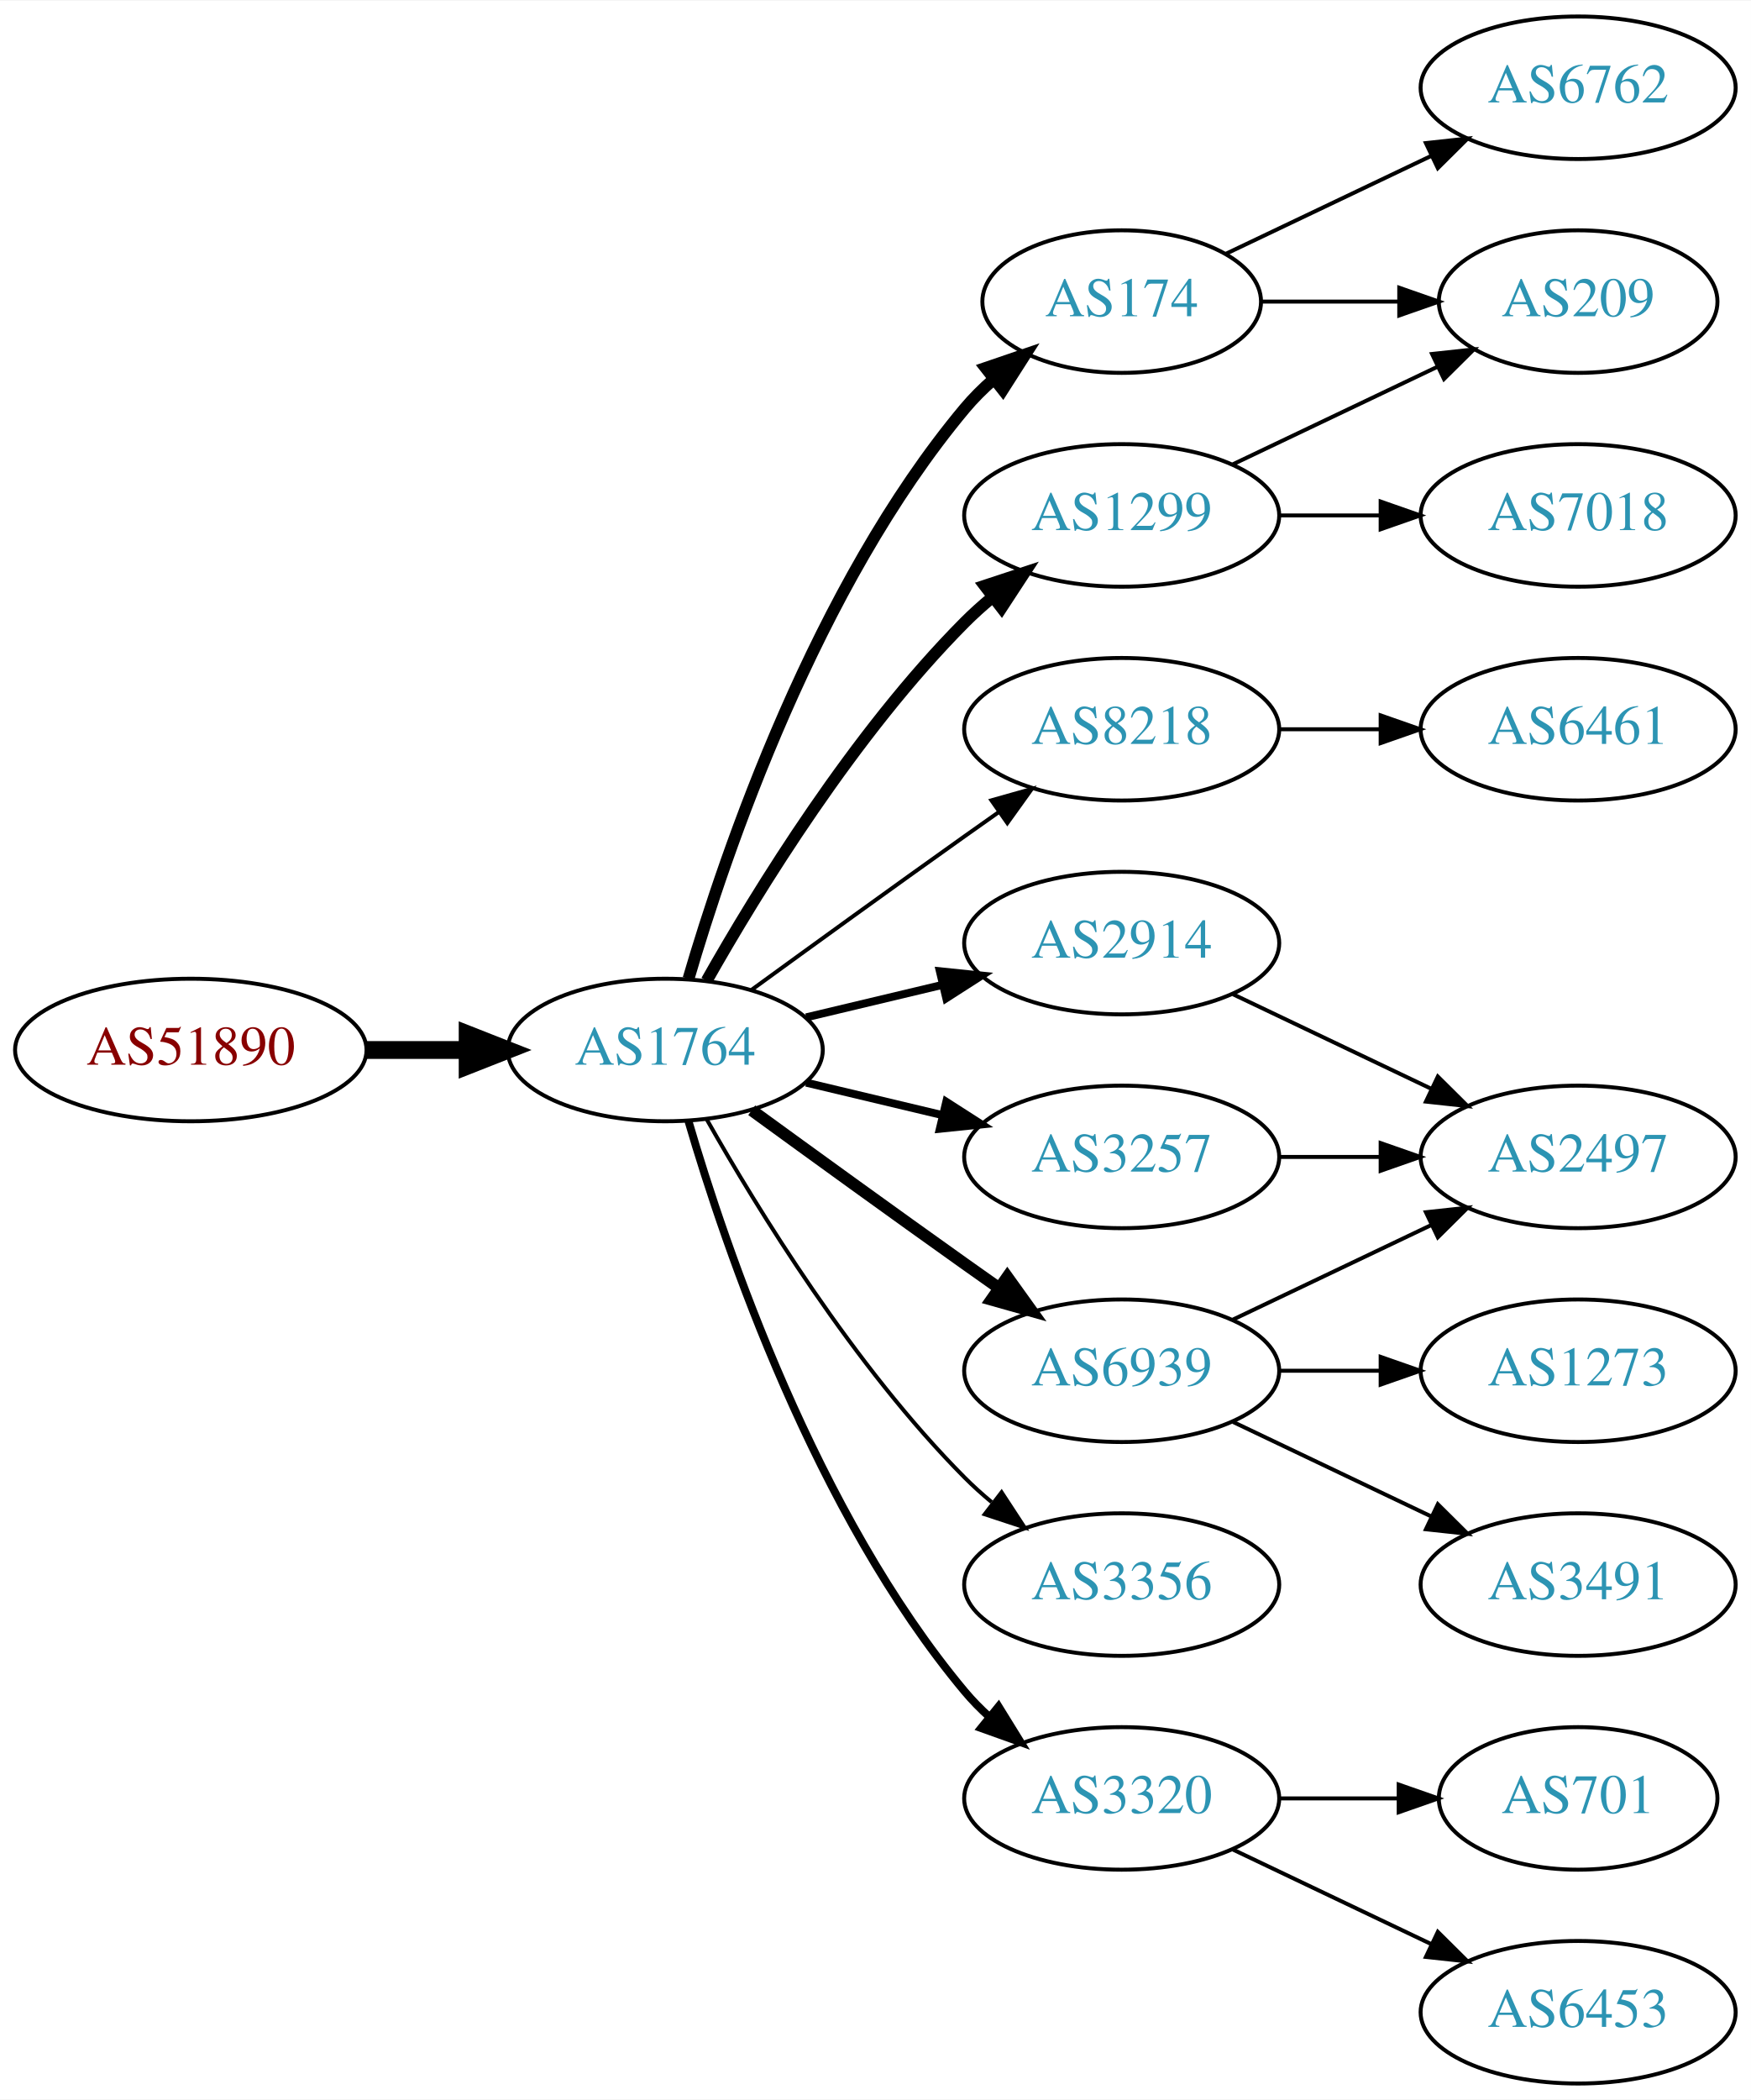
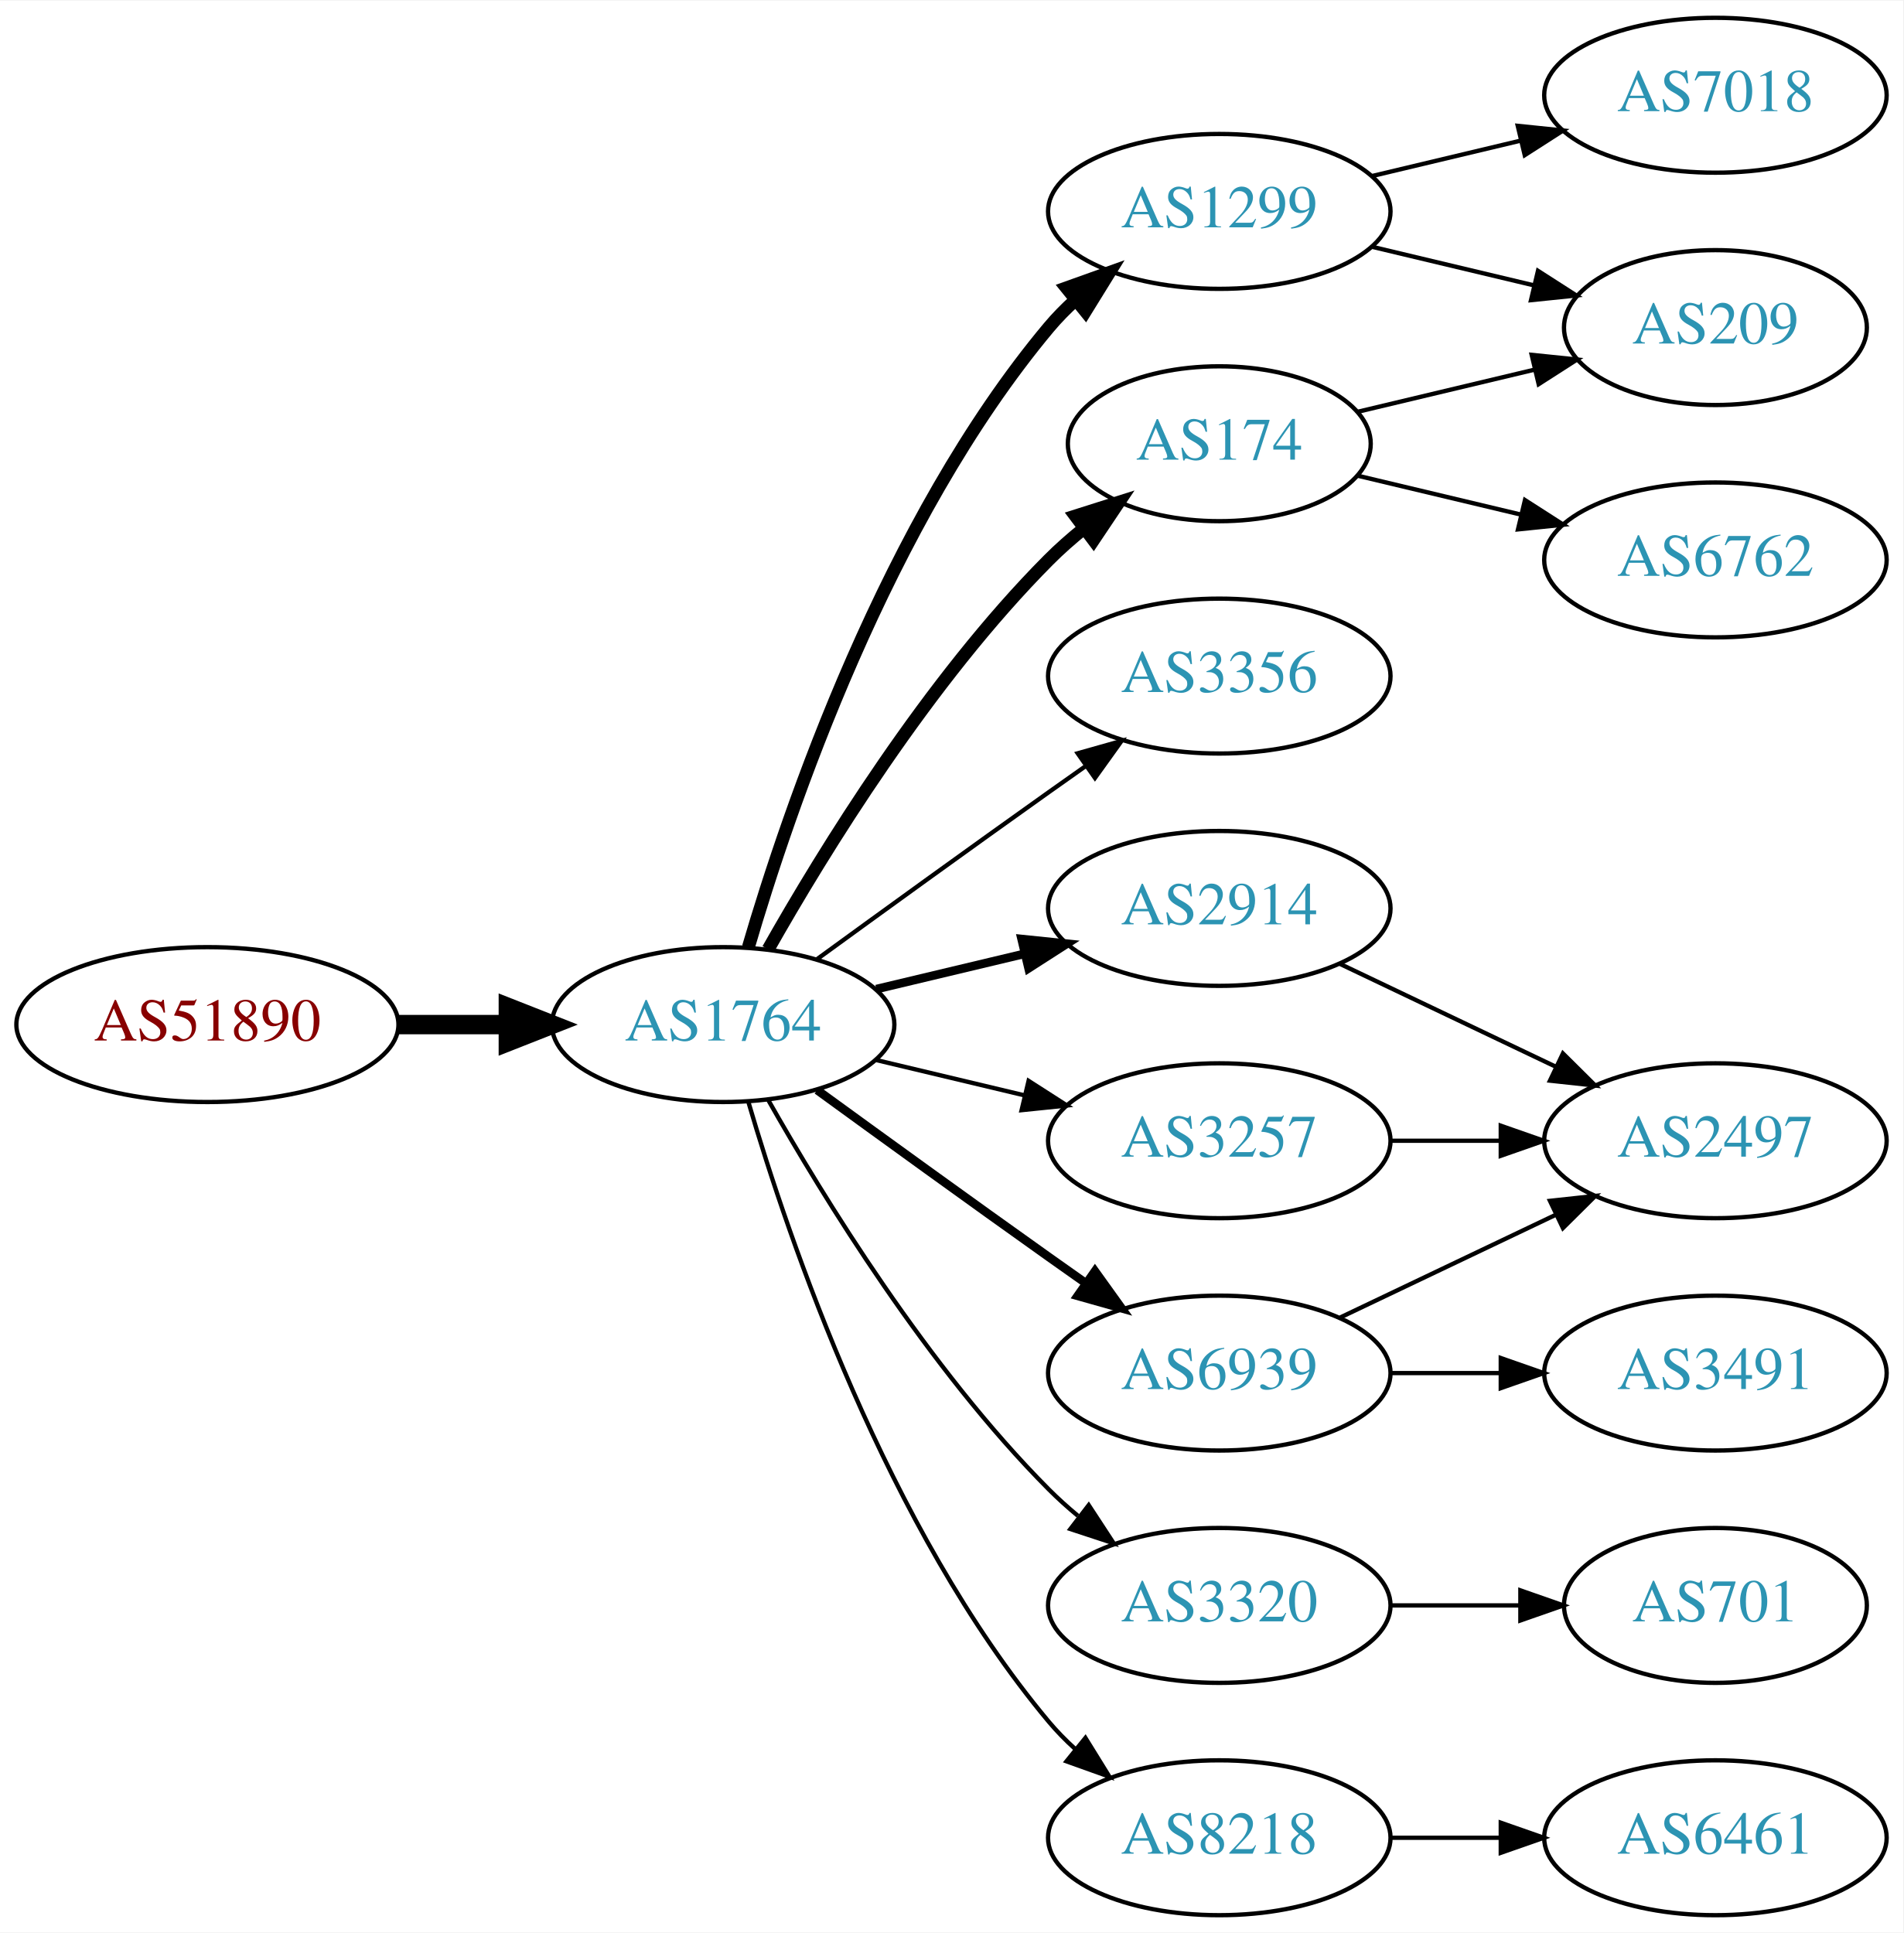
- <svg xmlns="http://www.w3.org/2000/svg" xmlns:xlink="http://www.w3.org/1999/xlink" width="442pt" height="530pt" viewBox="0.00 0.00 442.27 530.00">
-   <g id="graph0" class="graph" transform="scale(1 1) rotate(0) translate(4 526)">
-     <polygon fill="white" stroke="none" points="-4,4 -4,-526 438.271,-526 438.271,4 -4,4" />
+ <svg xmlns="http://www.w3.org/2000/svg" xmlns:xlink="http://www.w3.org/1999/xlink" width="442pt" height="449pt" viewBox="0.00 0.00 442.27 449.00">
+   <g id="graph0" class="graph" transform="scale(1 1) rotate(0) translate(4 445)">
+     <polygon fill="white" stroke="none" points="-4,4 -4,-445 438.271,-445 438.271,4 -4,4" />
    <g id="node1" class="node">
      <g id="a_node1">
        <a xlink:href="/asn/51890" xlink:title="AS51890 ~ Mayr-Melnhof Karton GmbH [AT]">
-           <ellipse fill="#ffffff" stroke="black" cx="44.196" cy="-261" rx="44.393" ry="18" />
-           <text text-anchor="middle" x="44.196" y="-257.3" font-family="Times,serif" font-size="14.00" fill="#880000">AS51890</text>
+           <ellipse fill="#ffffff" stroke="black" cx="44.196" cy="-207" rx="44.393" ry="18" />
+           <text text-anchor="middle" x="44.196" y="-203.3" font-family="Times,serif" font-size="14.00" fill="#880000">AS51890</text>
        </a>
      </g>
    </g>
    <g id="node2" class="node">
      <g id="a_node2">
        <a xlink:href="/asn/1764" xlink:title="AS1764 ~ NEXTLAYER-AS [AT]">
-           <ellipse fill="#ffffff" stroke="black" cx="164.039" cy="-261" rx="39.794" ry="18" />
-           <text text-anchor="middle" x="164.039" y="-257.3" font-family="Times,serif" font-size="14.00" fill="#2c94b3">AS1764</text>
+           <ellipse fill="#ffffff" stroke="black" cx="164.039" cy="-207" rx="39.794" ry="18" />
+           <text text-anchor="middle" x="164.039" y="-203.3" font-family="Times,serif" font-size="14.00" fill="#2c94b3">AS1764</text>
        </a>
      </g>
    </g>
    <g id="edge1" class="edge">
-       <path fill="none" stroke="black" stroke-width="4.5" d="M88.407,-261C96.72,-261 105.482,-261 113.965,-261" />
-       <polygon fill="black" stroke="black" stroke-width="4.5" points="114.123,-264.938 124.123,-261 114.123,-257.063 114.123,-264.938" />
+       <path fill="none" stroke="black" stroke-width="4.5" d="M88.407,-207C96.72,-207 105.482,-207 113.965,-207" />
+       <polygon fill="black" stroke="black" stroke-width="4.5" points="114.123,-210.938 124.123,-207 114.123,-203.063 114.123,-210.938" />
    </g>
    <g id="node3" class="node">
      <g id="a_node3">
-         <a xlink:href="/asn/174" xlink:title="AS174 ~ Cogent Communications [US]">
-           <ellipse fill="#ffffff" stroke="black" cx="279.332" cy="-450" rx="35.194" ry="18" />
-           <text text-anchor="middle" x="279.332" y="-446.3" font-family="Times,serif" font-size="14.00" fill="#2c94b3">AS174</text>
-         </a>
-       </g>
-     </g>
-     <g id="edge2" class="edge">
-       <path fill="none" stroke="black" stroke-width="3" d="M169.913,-279.002C179.227,-310.844 202.043,-377.981 239.685,-423 241.838,-425.574 244.292,-428.017 246.896,-430.303" />
-       <polygon fill="black" stroke="black" stroke-width="3" points="244.98,-433.249 255.007,-436.672 249.303,-427.743 244.98,-433.249" />
-     </g>
-     <g id="node4" class="node">
-       <g id="a_node4">
        <a xlink:href="/asn/1299" xlink:title="AS1299 ~ Telia Carrier [EU]">
          <ellipse fill="#ffffff" stroke="black" cx="279.332" cy="-396" rx="39.794" ry="18" />
          <text text-anchor="middle" x="279.332" y="-392.3" font-family="Times,serif" font-size="14.00" fill="#2c94b3">AS1299</text>
        </a>
      </g>
    </g>
+     <g id="edge2" class="edge">
+       <path fill="none" stroke="black" stroke-width="3" d="M169.913,-225.002C179.227,-256.844 202.043,-323.981 239.685,-369 241.555,-371.237 243.654,-373.374 245.88,-375.396" />
+       <polygon fill="black" stroke="black" stroke-width="3" points="243.823,-378.234 253.799,-381.804 248.227,-372.793 243.823,-378.234" />
+     </g>
+     <g id="node4" class="node">
+       <g id="a_node4">
+         <a xlink:href="/asn/3257" xlink:title="AS3257 ~ GTT [DE]">
+           <ellipse fill="#ffffff" stroke="black" cx="279.332" cy="-180" rx="39.794" ry="18" />
+           <text text-anchor="middle" x="279.332" y="-176.3" font-family="Times,serif" font-size="14.00" fill="#2c94b3">AS3257</text>
+         </a>
+       </g>
+     </g>
    <g id="edge3" class="edge">
-       <path fill="none" stroke="black" stroke-width="3" d="M174.498,-278.49C187.28,-301.096 211.712,-340.886 239.685,-369 241.796,-371.121 244.092,-373.188 246.477,-375.171" />
-       <polygon fill="black" stroke="black" stroke-width="3" points="244.73,-378.242 254.793,-381.556 248.993,-372.69 244.73,-378.242" />
+       <path fill="none" stroke="black" d="M199.646,-198.752C210.517,-196.162 222.671,-193.265 234.114,-190.538" />
+       <polygon fill="black" stroke="black" points="235.02,-193.92 243.936,-188.197 233.397,-187.111 235.02,-193.92" />
    </g>
    <g id="node5" class="node">
      <g id="a_node5">
-         <a xlink:href="/asn/8218" xlink:title="AS8218 ~ legacy Neotelecoms [FR]">
-           <ellipse fill="#ffffff" stroke="black" cx="279.332" cy="-342" rx="39.794" ry="18" />
-           <text text-anchor="middle" x="279.332" y="-338.3" font-family="Times,serif" font-size="14.00" fill="#2c94b3">AS8218</text>
+         <a xlink:href="/asn/3356" xlink:title="AS3356 ~ Level 3 Parent, LLC [US]">
+           <ellipse fill="#ffffff" stroke="black" cx="279.332" cy="-288" rx="39.794" ry="18" />
+           <text text-anchor="middle" x="279.332" y="-284.3" font-family="Times,serif" font-size="14.00" fill="#2c94b3">AS3356</text>
        </a>
      </g>
    </g>
    <g id="edge4" class="edge">
-       <path fill="none" stroke="black" d="M185.887,-276.222C200.821,-287.091 221.435,-302.025 239.685,-315 242.506,-317.005 245.449,-319.085 248.397,-321.159" />
-       <polygon fill="black" stroke="black" points="246.424,-324.05 256.621,-326.926 250.443,-318.319 246.424,-324.05" />
+       <path fill="none" stroke="black" d="M185.887,-222.222C200.821,-233.091 221.435,-248.025 239.685,-261 242.506,-263.005 245.449,-265.085 248.397,-267.159" />
+       <polygon fill="black" stroke="black" points="246.424,-270.05 256.621,-272.926 250.443,-264.319 246.424,-270.05" />
    </g>
    <g id="node6" class="node">
      <g id="a_node6">
        <a xlink:href="/asn/2914" xlink:title="AS2914 ~ NTT America, Inc. [US]">
-           <ellipse fill="#ffffff" stroke="black" cx="279.332" cy="-288" rx="39.794" ry="18" />
-           <text text-anchor="middle" x="279.332" y="-284.3" font-family="Times,serif" font-size="14.00" fill="#2c94b3">AS2914</text>
+           <ellipse fill="#ffffff" stroke="black" cx="279.332" cy="-234" rx="39.794" ry="18" />
+           <text text-anchor="middle" x="279.332" y="-230.3" font-family="Times,serif" font-size="14.00" fill="#2c94b3">AS2914</text>
        </a>
      </g>
    </g>
    <g id="edge5" class="edge">
-       <path fill="none" stroke="black" stroke-width="2" d="M199.646,-269.248C210.517,-271.838 222.671,-274.735 234.114,-277.462" />
-       <polygon fill="black" stroke="black" stroke-width="2" points="233.397,-280.889 243.936,-279.803 235.02,-274.08 233.397,-280.889" />
+       <path fill="none" stroke="black" stroke-width="2" d="M199.646,-215.248C210.517,-217.838 222.671,-220.735 234.114,-223.462" />
+       <polygon fill="black" stroke="black" stroke-width="2" points="233.397,-226.889 243.936,-225.803 235.02,-220.08 233.397,-226.889" />
    </g>
    <g id="node7" class="node">
      <g id="a_node7">
-         <a xlink:href="/asn/6939" xlink:title="AS6939 ~ Hurricane Electric LLC [US]">
-           <ellipse fill="#ffffff" stroke="black" cx="279.332" cy="-180" rx="39.794" ry="18" />
-           <text text-anchor="middle" x="279.332" y="-176.3" font-family="Times,serif" font-size="14.00" fill="#2c94b3">AS6939</text>
+         <a xlink:href="/asn/174" xlink:title="AS174 ~ Cogent Communications [US]">
+           <ellipse fill="#ffffff" stroke="black" cx="279.332" cy="-342" rx="35.194" ry="18" />
+           <text text-anchor="middle" x="279.332" y="-338.3" font-family="Times,serif" font-size="14.00" fill="#2c94b3">AS174</text>
        </a>
      </g>
    </g>
    <g id="edge6" class="edge">
-       <path fill="none" stroke="black" stroke-width="3" d="M185.887,-245.778C200.821,-234.909 221.435,-219.975 239.685,-207 242.506,-204.995 245.449,-202.915 248.397,-200.841" />
-       <polygon fill="black" stroke="black" stroke-width="3" points="250.443,-203.681 256.621,-195.074 246.424,-197.95 250.443,-203.681" />
+       <path fill="none" stroke="black" stroke-width="3" d="M174.498,-224.49C187.28,-247.096 211.712,-286.886 239.685,-315 242.185,-317.513 244.946,-319.949 247.807,-322.261" />
+       <polygon fill="black" stroke="black" stroke-width="3" points="245.905,-325.21 256.004,-328.413 250.108,-319.611 245.905,-325.21" />
    </g>
    <g id="node8" class="node">
      <g id="a_node8">
-         <a xlink:href="/asn/3257" xlink:title="AS3257 ~ GTT [DE]">
-           <ellipse fill="#ffffff" stroke="black" cx="279.332" cy="-234" rx="39.794" ry="18" />
-           <text text-anchor="middle" x="279.332" y="-230.3" font-family="Times,serif" font-size="14.00" fill="#2c94b3">AS3257</text>
+         <a xlink:href="/asn/6939" xlink:title="AS6939 ~ Hurricane Electric LLC [US]">
+           <ellipse fill="#ffffff" stroke="black" cx="279.332" cy="-126" rx="39.794" ry="18" />
+           <text text-anchor="middle" x="279.332" y="-122.3" font-family="Times,serif" font-size="14.00" fill="#2c94b3">AS6939</text>
        </a>
      </g>
    </g>
    <g id="edge7" class="edge">
-       <path fill="none" stroke="black" stroke-width="2" d="M199.646,-252.752C210.517,-250.162 222.671,-247.265 234.114,-244.538" />
-       <polygon fill="black" stroke="black" stroke-width="2" points="235.02,-247.92 243.936,-242.197 233.397,-241.111 235.02,-247.92" />
+       <path fill="none" stroke="black" stroke-width="2" d="M185.887,-191.778C200.821,-180.909 221.435,-165.975 239.685,-153 242.506,-150.995 245.449,-148.915 248.397,-146.841" />
+       <polygon fill="black" stroke="black" stroke-width="2" points="250.443,-149.681 256.621,-141.074 246.424,-143.95 250.443,-149.681" />
    </g>
    <g id="node9" class="node">
      <g id="a_node9">
-         <a xlink:href="/asn/3356" xlink:title="AS3356 ~ Level 3 Parent, LLC [US]">
-           <ellipse fill="#ffffff" stroke="black" cx="279.332" cy="-126" rx="39.794" ry="18" />
-           <text text-anchor="middle" x="279.332" y="-122.3" font-family="Times,serif" font-size="14.00" fill="#2c94b3">AS3356</text>
-         </a>
-       </g>
-     </g>
-     <g id="edge8" class="edge">
-       <path fill="none" stroke="black" d="M174.498,-243.51C187.28,-220.904 211.712,-181.114 239.685,-153 241.796,-150.879 244.092,-148.812 246.477,-146.829" />
-       <polygon fill="black" stroke="black" points="248.993,-149.31 254.793,-140.444 244.73,-143.758 248.993,-149.31" />
-     </g>
-     <g id="node10" class="node">
-       <g id="a_node10">
        <a xlink:href="/asn/3320" xlink:title="AS3320 ~ DTAG [DE]">
          <ellipse fill="#ffffff" stroke="black" cx="279.332" cy="-72" rx="39.794" ry="18" />
          <text text-anchor="middle" x="279.332" y="-68.3" font-family="Times,serif" font-size="14.00" fill="#2c94b3">AS3320</text>
        </a>
      </g>
    </g>
+     <g id="edge8" class="edge">
+       <path fill="none" stroke="black" d="M174.498,-189.51C187.28,-166.904 211.712,-127.114 239.685,-99 241.796,-96.879 244.092,-94.812 246.477,-92.829" />
+       <polygon fill="black" stroke="black" points="248.993,-95.31 254.793,-86.444 244.73,-89.758 248.993,-95.31" />
+     </g>
+     <g id="node10" class="node">
+       <g id="a_node10">
+         <a xlink:href="/asn/8218" xlink:title="AS8218 ~ legacy Neotelecoms [FR]">
+           <ellipse fill="#ffffff" stroke="black" cx="279.332" cy="-18" rx="39.794" ry="18" />
+           <text text-anchor="middle" x="279.332" y="-14.3" font-family="Times,serif" font-size="14.00" fill="#2c94b3">AS8218</text>
+         </a>
+       </g>
+     </g>
    <g id="edge9" class="edge">
-       <path fill="none" stroke="black" stroke-width="2" d="M169.913,-242.998C179.227,-211.156 202.043,-144.019 239.685,-99 241.555,-96.763 243.654,-94.626 245.88,-92.604" />
-       <polygon fill="black" stroke="black" stroke-width="2" points="248.227,-95.207 253.799,-86.196 243.823,-89.766 248.227,-95.207" />
+       <path fill="none" stroke="black" d="M169.913,-188.998C179.227,-157.156 202.043,-90.019 239.685,-45 241.555,-42.763 243.654,-40.626 245.88,-38.604" />
+       <polygon fill="black" stroke="black" points="248.227,-41.208 253.799,-32.196 243.823,-35.766 248.227,-41.208" />
+     </g>
+     <g id="node11" class="node">
+       <g id="a_node11">
+         <a xlink:href="/asn/7018" xlink:title="AS7018 ~ AT&amp;T Services, Inc. [US]">
+           <ellipse fill="#ffffff" stroke="black" cx="394.625" cy="-423" rx="39.794" ry="18" />
+           <text text-anchor="middle" x="394.625" y="-419.3" font-family="Times,serif" font-size="14.00" fill="#2c94b3">AS7018</text>
+         </a>
+       </g>
+     </g>
+     <g id="edge10" class="edge">
+       <path fill="none" stroke="black" d="M314.939,-404.248C325.81,-406.838 337.964,-409.735 349.407,-412.462" />
+       <polygon fill="black" stroke="black" points="348.69,-415.889 359.229,-414.803 350.313,-409.08 348.69,-415.889" />
    </g>
    <g id="node12" class="node">
      <g id="a_node12">
        <a xlink:href="/asn/209" xlink:title="AS209 ~ CenturyLink Communications, LLC [US]">
-           <ellipse fill="#ffffff" stroke="black" cx="394.625" cy="-450" rx="35.194" ry="18" />
-           <text text-anchor="middle" x="394.625" y="-446.3" font-family="Times,serif" font-size="14.00" fill="#2c94b3">AS209</text>
-         </a>
-       </g>
-     </g>
-     <g id="edge14" class="edge">
-       <path fill="none" stroke="black" d="M314.631,-450C325.501,-450 337.678,-450 349.156,-450" />
-       <polygon fill="black" stroke="black" points="349.442,-453.5 359.442,-450 349.442,-446.5 349.442,-453.5" />
+           <ellipse fill="#ffffff" stroke="black" cx="394.625" cy="-369" rx="35.194" ry="18" />
+           <text text-anchor="middle" x="394.625" y="-365.3" font-family="Times,serif" font-size="14.00" fill="#2c94b3">AS209</text>
+         </a>
+       </g>
+     </g>
+     <g id="edge11" class="edge">
+       <path fill="none" stroke="black" d="M314.939,-387.752C326.733,-384.942 340.038,-381.771 352.306,-378.847" />
+       <polygon fill="black" stroke="black" points="353.394,-382.186 362.311,-376.463 351.772,-375.376 353.394,-382.186" />
+     </g>
+     <g id="node13" class="node">
+       <g id="a_node13">
+         <a xlink:href="/asn/2497" xlink:title="AS2497 ~ Internet Initiative Japan Inc. [JP]">
+           <ellipse fill="#ffffff" stroke="black" cx="394.625" cy="-180" rx="39.794" ry="18" />
+           <text text-anchor="middle" x="394.625" y="-176.3" font-family="Times,serif" font-size="14.00" fill="#2c94b3">AS2497</text>
+         </a>
+       </g>
+     </g>
+     <g id="edge12" class="edge">
+       <path fill="none" stroke="black" d="M319.004,-180C327.207,-180 335.971,-180 344.503,-180" />
+       <polygon fill="black" stroke="black" points="344.742,-183.5 354.742,-180 344.742,-176.5 344.742,-183.5" />
+     </g>
+     <g id="edge13" class="edge">
+       <path fill="none" stroke="black" d="M307.468,-221.066C322.462,-213.919 341.283,-204.948 357.506,-197.215" />
+       <polygon fill="black" stroke="black" points="359.188,-200.291 366.71,-192.829 356.177,-193.972 359.188,-200.291" />
+     </g>
+     <g id="edge16" class="edge">
+       <path fill="none" stroke="black" d="M311.589,-349.449C324.22,-352.459 338.974,-355.976 352.46,-359.19" />
+       <polygon fill="black" stroke="black" points="351.93,-362.661 362.469,-361.575 353.553,-355.852 351.93,-362.661" />
+     </g>
+     <g id="node15" class="node">
+       <g id="a_node15">
+         <a xlink:href="/asn/6762" xlink:title="AS6762 ~ TELECOM ITALIA SPARKLE S.p.A. [IT]">
+           <ellipse fill="#ffffff" stroke="black" cx="394.625" cy="-315" rx="39.794" ry="18" />
+           <text text-anchor="middle" x="394.625" y="-311.3" font-family="Times,serif" font-size="14.00" fill="#2c94b3">AS6762</text>
+         </a>
+       </g>
+     </g>
+     <g id="edge17" class="edge">
+       <path fill="none" stroke="black" d="M311.589,-334.551C323.269,-331.767 336.765,-328.551 349.394,-325.541" />
+       <polygon fill="black" stroke="black" points="350.37,-328.907 359.286,-323.184 348.747,-322.097 350.37,-328.907" />
+     </g>
+     <g id="edge15" class="edge">
+       <path fill="none" stroke="black" d="M307.468,-138.934C322.462,-146.081 341.283,-155.052 357.506,-162.785" />
+       <polygon fill="black" stroke="black" points="356.177,-166.028 366.71,-167.171 359.188,-159.709 356.177,-166.028" />
    </g>
    <g id="node14" class="node">
      <g id="a_node14">
-         <a xlink:href="/asn/6762" xlink:title="AS6762 ~ TELECOM ITALIA SPARKLE S.p.A. [IT]">
-           <ellipse fill="#ffffff" stroke="black" cx="394.625" cy="-504" rx="39.794" ry="18" />
-           <text text-anchor="middle" x="394.625" y="-500.3" font-family="Times,serif" font-size="14.00" fill="#2c94b3">AS6762</text>
-         </a>
-       </g>
-     </g>
-     <g id="edge13" class="edge">
-       <path fill="none" stroke="black" d="M305.757,-462.119C321.059,-469.413 340.783,-478.814 357.665,-486.86" />
-       <polygon fill="black" stroke="black" points="356.172,-490.026 366.705,-491.169 359.184,-483.707 356.172,-490.026" />
-     </g>
-     <g id="node11" class="node">
-       <g id="a_node11">
-         <a xlink:href="/asn/7018" xlink:title="AS7018 ~ AT&amp;T Services, Inc. [US]">
-           <ellipse fill="#ffffff" stroke="black" cx="394.625" cy="-396" rx="39.794" ry="18" />
-           <text text-anchor="middle" x="394.625" y="-392.3" font-family="Times,serif" font-size="14.00" fill="#2c94b3">AS7018</text>
-         </a>
-       </g>
-     </g>
-     <g id="edge10" class="edge">
-       <path fill="none" stroke="black" d="M319.004,-396C327.207,-396 335.971,-396 344.503,-396" />
-       <polygon fill="black" stroke="black" points="344.742,-399.5 354.742,-396 344.742,-392.5 344.742,-399.5" />
-     </g>
-     <g id="edge11" class="edge">
-       <path fill="none" stroke="black" d="M307.468,-408.934C322.9,-416.29 342.385,-425.577 358.92,-433.459" />
-       <polygon fill="black" stroke="black" points="357.729,-436.768 368.262,-437.911 360.741,-430.449 357.729,-436.768" />
-     </g>
-     <g id="node13" class="node">
-       <g id="a_node13">
-         <a xlink:href="/asn/6461" xlink:title="AS6461 ~ Zayo Bandwidth [US]">
-           <ellipse fill="#ffffff" stroke="black" cx="394.625" cy="-342" rx="39.794" ry="18" />
-           <text text-anchor="middle" x="394.625" y="-338.3" font-family="Times,serif" font-size="14.00" fill="#2c94b3">AS6461</text>
-         </a>
-       </g>
-     </g>
-     <g id="edge12" class="edge">
-       <path fill="none" stroke="black" d="M319.004,-342C327.207,-342 335.971,-342 344.503,-342" />
-       <polygon fill="black" stroke="black" points="344.742,-345.5 354.742,-342 344.742,-338.5 344.742,-345.5" />
-     </g>
-     <g id="node15" class="node">
-       <g id="a_node15">
-         <a xlink:href="/asn/2497" xlink:title="AS2497 ~ Internet Initiative Japan Inc. [JP]">
-           <ellipse fill="#ffffff" stroke="black" cx="394.625" cy="-234" rx="39.794" ry="18" />
-           <text text-anchor="middle" x="394.625" y="-230.3" font-family="Times,serif" font-size="14.00" fill="#2c94b3">AS2497</text>
-         </a>
-       </g>
-     </g>
-     <g id="edge15" class="edge">
-       <path fill="none" stroke="black" d="M307.468,-275.066C322.462,-267.919 341.283,-258.948 357.506,-251.215" />
-       <polygon fill="black" stroke="black" points="359.188,-254.291 366.71,-246.829 356.177,-247.972 359.188,-254.291" />
-     </g>
-     <g id="edge17" class="edge">
-       <path fill="none" stroke="black" d="M307.468,-192.934C322.462,-200.081 341.283,-209.052 357.506,-216.785" />
-       <polygon fill="black" stroke="black" points="356.177,-220.028 366.71,-221.171 359.188,-213.709 356.177,-220.028" />
-     </g>
-     <g id="node16" class="node">
-       <g id="a_node16">
-         <a xlink:href="/asn/1273" xlink:title="AS1273 ~ Vodafone Group PLC [EU]">
-           <ellipse fill="#ffffff" stroke="black" cx="394.625" cy="-180" rx="39.794" ry="18" />
-           <text text-anchor="middle" x="394.625" y="-176.3" font-family="Times,serif" font-size="14.00" fill="#2c94b3">AS1273</text>
-         </a>
-       </g>
-     </g>
-     <g id="edge16" class="edge">
-       <path fill="none" stroke="black" d="M319.004,-180C327.207,-180 335.971,-180 344.503,-180" />
-       <polygon fill="black" stroke="black" points="344.742,-183.5 354.742,-180 344.742,-176.5 344.742,-183.5" />
-     </g>
-     <g id="node17" class="node">
-       <g id="a_node17">
        <a xlink:href="/asn/3491" xlink:title="AS3491 ~ PCCW Global, Inc. [US]">
          <ellipse fill="#ffffff" stroke="black" cx="394.625" cy="-126" rx="39.794" ry="18" />
          <text text-anchor="middle" x="394.625" y="-122.3" font-family="Times,serif" font-size="14.00" fill="#2c94b3">AS3491</text>
        </a>
      </g>
    </g>
-     <g id="edge18" class="edge">
-       <path fill="none" stroke="black" d="M307.468,-167.066C322.462,-159.919 341.283,-150.948 357.506,-143.215" />
-       <polygon fill="black" stroke="black" points="359.188,-146.291 366.71,-138.829 356.177,-139.972 359.188,-146.291" />
-     </g>
-     <g id="edge21" class="edge">
-       <path fill="none" stroke="black" d="M319.004,-234C327.207,-234 335.971,-234 344.503,-234" />
-       <polygon fill="black" stroke="black" points="344.742,-237.5 354.742,-234 344.742,-230.5 344.742,-237.5" />
-     </g>
-     <g id="node18" class="node">
-       <g id="a_node18">
+     <g id="edge14" class="edge">
+       <path fill="none" stroke="black" d="M319.004,-126C327.207,-126 335.971,-126 344.503,-126" />
+       <polygon fill="black" stroke="black" points="344.742,-129.5 354.742,-126 344.742,-122.5 344.742,-129.5" />
+     </g>
+     <g id="node16" class="node">
+       <g id="a_node16">
        <a xlink:href="/asn/701" xlink:title="AS701 ~ UUNET [US]">
          <ellipse fill="#ffffff" stroke="black" cx="394.625" cy="-72" rx="35.194" ry="18" />
          <text text-anchor="middle" x="394.625" y="-68.3" font-family="Times,serif" font-size="14.00" fill="#2c94b3">AS701</text>
        </a>
      </g>
    </g>
-     <g id="edge19" class="edge">
+     <g id="edge18" class="edge">
      <path fill="none" stroke="black" d="M319.004,-72C328.709,-72 339.2,-72 349.163,-72" />
      <polygon fill="black" stroke="black" points="349.299,-75.5 359.299,-72 349.299,-68.5 349.299,-75.5" />
    </g>
-     <g id="node19" class="node">
-       <g id="a_node19">
-         <a xlink:href="/asn/6453" xlink:title="AS6453 ~ TATA COMMUNICATIONS (AMERICA) INC [US]">
+     <g id="node17" class="node">
+       <g id="a_node17">
+         <a xlink:href="/asn/6461" xlink:title="AS6461 ~ Zayo Bandwidth [US]">
          <ellipse fill="#ffffff" stroke="black" cx="394.625" cy="-18" rx="39.794" ry="18" />
-           <text text-anchor="middle" x="394.625" y="-14.3" font-family="Times,serif" font-size="14.00" fill="#2c94b3">AS6453</text>
-         </a>
-       </g>
-     </g>
-     <g id="edge20" class="edge">
-       <path fill="none" stroke="black" d="M307.468,-59.066C322.462,-51.919 341.283,-42.948 357.506,-35.215" />
-       <polygon fill="black" stroke="black" points="359.188,-38.291 366.71,-30.829 356.177,-31.972 359.188,-38.291" />
+           <text text-anchor="middle" x="394.625" y="-14.3" font-family="Times,serif" font-size="14.00" fill="#2c94b3">AS6461</text>
+         </a>
+       </g>
+     </g>
+     <g id="edge19" class="edge">
+       <path fill="none" stroke="black" d="M319.004,-18C327.207,-18 335.971,-18 344.503,-18" />
+       <polygon fill="black" stroke="black" points="344.742,-21.5 354.742,-18 344.742,-14.5 344.742,-21.5" />
    </g>
  </g>
</svg>
